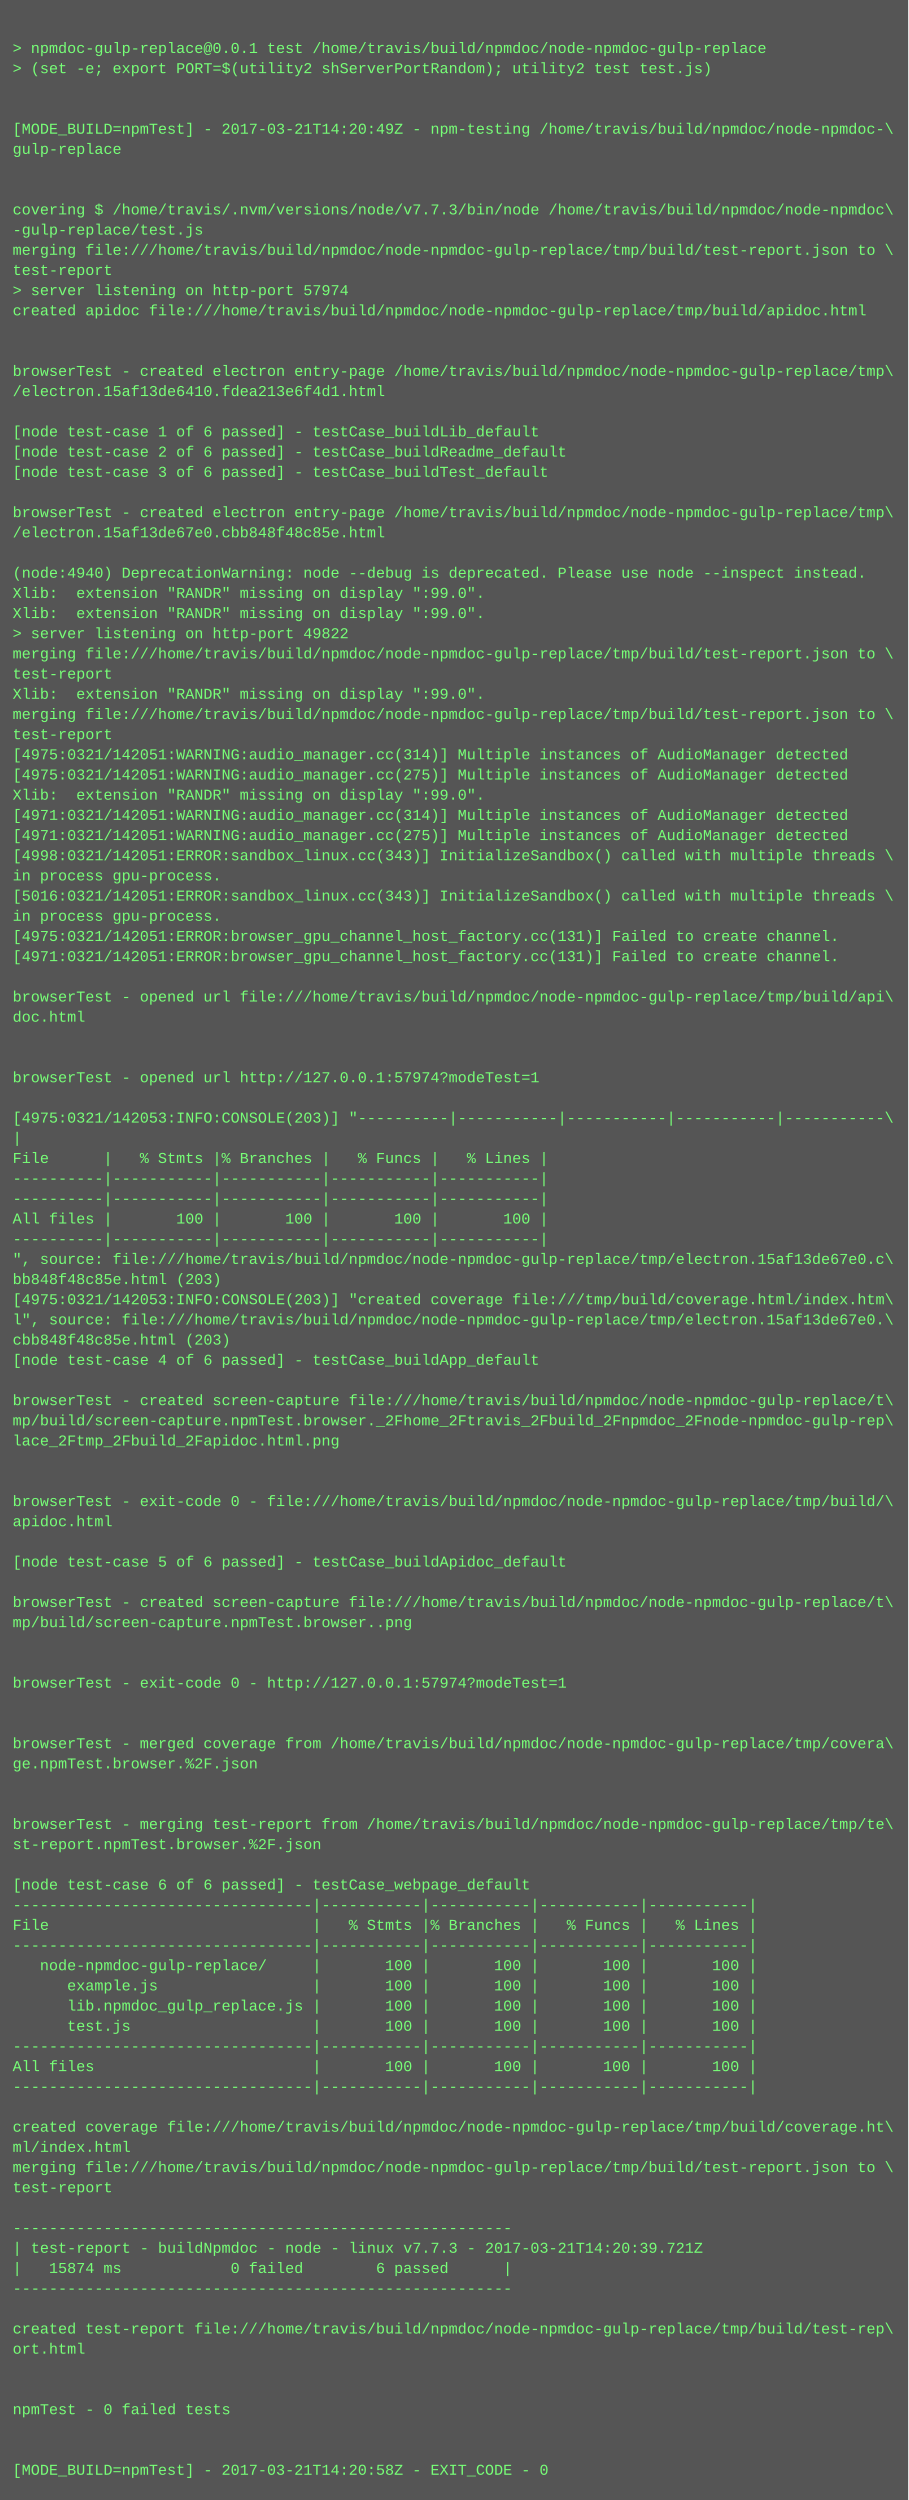
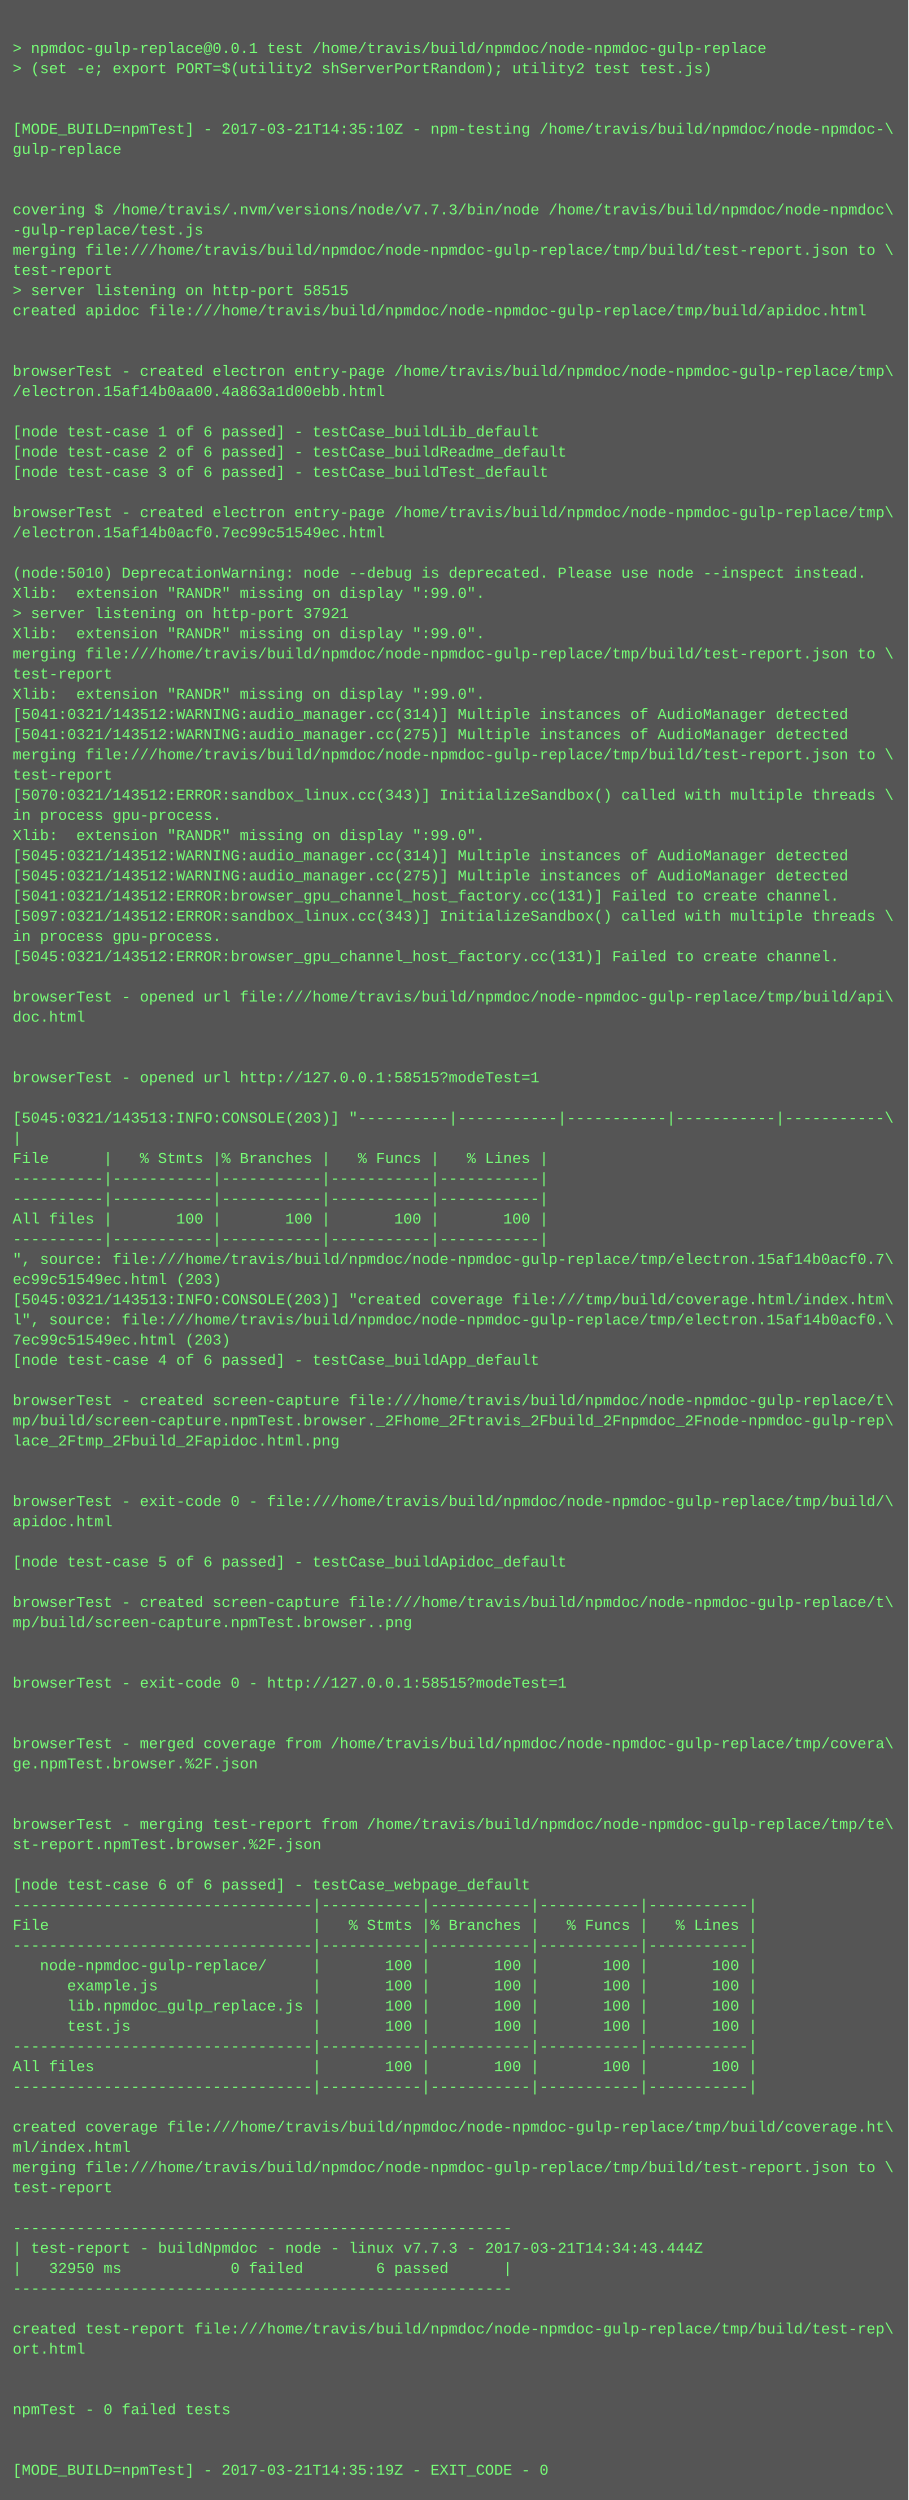
<svg xmlns="http://www.w3.org/2000/svg" height="1982" width="720">
  <rect height="1982" fill="#555" width="720" />
  <text fill="#7f7" font-family="Courier New" font-size="12" xml:space="preserve">
    <tspan x="10" y="26" />
    <tspan x="10" y="42">&gt; npmdoc-gulp-replace@0.0.1 test /home/travis/build/npmdoc/node-npmdoc-gulp-replace</tspan>
    <tspan x="10" y="58">&gt; (set -e; export PORT=$(utility2 shServerPortRandom); utility2 test test.js)</tspan>
    <tspan x="10" y="74" />
    <tspan x="10" y="90" />
-     <tspan x="10" y="106">[MODE_BUILD=npmTest] - 2017-03-21T14:20:49Z - npm-testing /home/travis/build/npmdoc/node-npmdoc-\</tspan>
+     <tspan x="10" y="106">[MODE_BUILD=npmTest] - 2017-03-21T14:35:10Z - npm-testing /home/travis/build/npmdoc/node-npmdoc-\</tspan>
    <tspan x="10" y="122">gulp-replace</tspan>
    <tspan x="10" y="138" />
    <tspan x="10" y="154" />
    <tspan x="10" y="170">covering $ /home/travis/.nvm/versions/node/v7.7.3/bin/node /home/travis/build/npmdoc/node-npmdoc\</tspan>
    <tspan x="10" y="186">-gulp-replace/test.js</tspan>
    <tspan x="10" y="202">merging file:///home/travis/build/npmdoc/node-npmdoc-gulp-replace/tmp/build/test-report.json to \</tspan>
    <tspan x="10" y="218">test-report</tspan>
-     <tspan x="10" y="234">&gt; server listening on http-port 57974</tspan>
+     <tspan x="10" y="234">&gt; server listening on http-port 58515</tspan>
    <tspan x="10" y="250">created apidoc file:///home/travis/build/npmdoc/node-npmdoc-gulp-replace/tmp/build/apidoc.html</tspan>
    <tspan x="10" y="266" />
    <tspan x="10" y="282" />
    <tspan x="10" y="298">browserTest - created electron entry-page /home/travis/build/npmdoc/node-npmdoc-gulp-replace/tmp\</tspan>
-     <tspan x="10" y="314">/electron.15af13de6410.fdea213e6f4d1.html</tspan>
+     <tspan x="10" y="314">/electron.15af14b0aa00.4a863a1d00ebb.html</tspan>
    <tspan x="10" y="330" />
    <tspan x="10" y="346">[node test-case 1 of 6 passed] - testCase_buildLib_default</tspan>
    <tspan x="10" y="362">[node test-case 2 of 6 passed] - testCase_buildReadme_default</tspan>
    <tspan x="10" y="378">[node test-case 3 of 6 passed] - testCase_buildTest_default</tspan>
    <tspan x="10" y="394" />
    <tspan x="10" y="410">browserTest - created electron entry-page /home/travis/build/npmdoc/node-npmdoc-gulp-replace/tmp\</tspan>
-     <tspan x="10" y="426">/electron.15af13de67e0.cbb848f48c85e.html</tspan>
+     <tspan x="10" y="426">/electron.15af14b0acf0.7ec99c51549ec.html</tspan>
    <tspan x="10" y="442" />
-     <tspan x="10" y="458">(node:4940) DeprecationWarning: node --debug is deprecated. Please use node --inspect instead.</tspan>
+     <tspan x="10" y="458">(node:5010) DeprecationWarning: node --debug is deprecated. Please use node --inspect instead.</tspan>
    <tspan x="10" y="474">Xlib:  extension "RANDR" missing on display ":99.0".</tspan>
-     <tspan x="10" y="490">Xlib:  extension "RANDR" missing on display ":99.0".</tspan>
-     <tspan x="10" y="506">&gt; server listening on http-port 49822</tspan>
+     <tspan x="10" y="490">&gt; server listening on http-port 37921</tspan>
+     <tspan x="10" y="506">Xlib:  extension "RANDR" missing on display ":99.0".</tspan>
    <tspan x="10" y="522">merging file:///home/travis/build/npmdoc/node-npmdoc-gulp-replace/tmp/build/test-report.json to \</tspan>
    <tspan x="10" y="538">test-report</tspan>
    <tspan x="10" y="554">Xlib:  extension "RANDR" missing on display ":99.0".</tspan>
-     <tspan x="10" y="570">merging file:///home/travis/build/npmdoc/node-npmdoc-gulp-replace/tmp/build/test-report.json to \</tspan>
-     <tspan x="10" y="586">test-report</tspan>
-     <tspan x="10" y="602">[4975:0321/142051:WARNING:audio_manager.cc(314)] Multiple instances of AudioManager detected</tspan>
-     <tspan x="10" y="618">[4975:0321/142051:WARNING:audio_manager.cc(275)] Multiple instances of AudioManager detected</tspan>
-     <tspan x="10" y="634">Xlib:  extension "RANDR" missing on display ":99.0".</tspan>
-     <tspan x="10" y="650">[4971:0321/142051:WARNING:audio_manager.cc(314)] Multiple instances of AudioManager detected</tspan>
-     <tspan x="10" y="666">[4971:0321/142051:WARNING:audio_manager.cc(275)] Multiple instances of AudioManager detected</tspan>
-     <tspan x="10" y="682">[4998:0321/142051:ERROR:sandbox_linux.cc(343)] InitializeSandbox() called with multiple threads \</tspan>
-     <tspan x="10" y="698">in process gpu-process. </tspan>
-     <tspan x="10" y="714">[5016:0321/142051:ERROR:sandbox_linux.cc(343)] InitializeSandbox() called with multiple threads \</tspan>
-     <tspan x="10" y="730">in process gpu-process. </tspan>
-     <tspan x="10" y="746">[4975:0321/142051:ERROR:browser_gpu_channel_host_factory.cc(131)] Failed to create channel.</tspan>
-     <tspan x="10" y="762">[4971:0321/142051:ERROR:browser_gpu_channel_host_factory.cc(131)] Failed to create channel.</tspan>
+     <tspan x="10" y="570">[5041:0321/143512:WARNING:audio_manager.cc(314)] Multiple instances of AudioManager detected</tspan>
+     <tspan x="10" y="586">[5041:0321/143512:WARNING:audio_manager.cc(275)] Multiple instances of AudioManager detected</tspan>
+     <tspan x="10" y="602">merging file:///home/travis/build/npmdoc/node-npmdoc-gulp-replace/tmp/build/test-report.json to \</tspan>
+     <tspan x="10" y="618">test-report</tspan>
+     <tspan x="10" y="634">[5070:0321/143512:ERROR:sandbox_linux.cc(343)] InitializeSandbox() called with multiple threads \</tspan>
+     <tspan x="10" y="650">in process gpu-process. </tspan>
+     <tspan x="10" y="666">Xlib:  extension "RANDR" missing on display ":99.0".</tspan>
+     <tspan x="10" y="682">[5045:0321/143512:WARNING:audio_manager.cc(314)] Multiple instances of AudioManager detected</tspan>
+     <tspan x="10" y="698">[5045:0321/143512:WARNING:audio_manager.cc(275)] Multiple instances of AudioManager detected</tspan>
+     <tspan x="10" y="714">[5041:0321/143512:ERROR:browser_gpu_channel_host_factory.cc(131)] Failed to create channel.</tspan>
+     <tspan x="10" y="730">[5097:0321/143512:ERROR:sandbox_linux.cc(343)] InitializeSandbox() called with multiple threads \</tspan>
+     <tspan x="10" y="746">in process gpu-process. </tspan>
+     <tspan x="10" y="762">[5045:0321/143512:ERROR:browser_gpu_channel_host_factory.cc(131)] Failed to create channel.</tspan>
    <tspan x="10" y="778" />
    <tspan x="10" y="794">browserTest - opened url file:///home/travis/build/npmdoc/node-npmdoc-gulp-replace/tmp/build/api\</tspan>
    <tspan x="10" y="810">doc.html</tspan>
    <tspan x="10" y="826" />
    <tspan x="10" y="842" />
-     <tspan x="10" y="858">browserTest - opened url http://127.0.0.1:57974?modeTest=1</tspan>
+     <tspan x="10" y="858">browserTest - opened url http://127.0.0.1:58515?modeTest=1</tspan>
    <tspan x="10" y="874" />
-     <tspan x="10" y="890">[4975:0321/142053:INFO:CONSOLE(203)] "----------|-----------|-----------|-----------|-----------\</tspan>
+     <tspan x="10" y="890">[5045:0321/143513:INFO:CONSOLE(203)] "----------|-----------|-----------|-----------|-----------\</tspan>
    <tspan x="10" y="906">|</tspan>
    <tspan x="10" y="922">File      |   % Stmts |% Branches |   % Funcs |   % Lines |</tspan>
    <tspan x="10" y="938">----------|-----------|-----------|-----------|-----------|</tspan>
    <tspan x="10" y="954">----------|-----------|-----------|-----------|-----------|</tspan>
    <tspan x="10" y="970">All files |       100 |       100 |       100 |       100 |</tspan>
    <tspan x="10" y="986">----------|-----------|-----------|-----------|-----------|</tspan>
-     <tspan x="10" y="1002">", source: file:///home/travis/build/npmdoc/node-npmdoc-gulp-replace/tmp/electron.15af13de67e0.c\</tspan>
-     <tspan x="10" y="1018">bb848f48c85e.html (203)</tspan>
-     <tspan x="10" y="1034">[4975:0321/142053:INFO:CONSOLE(203)] "created coverage file:///tmp/build/coverage.html/index.htm\</tspan>
-     <tspan x="10" y="1050">l", source: file:///home/travis/build/npmdoc/node-npmdoc-gulp-replace/tmp/electron.15af13de67e0.\</tspan>
-     <tspan x="10" y="1066">cbb848f48c85e.html (203)</tspan>
+     <tspan x="10" y="1002">", source: file:///home/travis/build/npmdoc/node-npmdoc-gulp-replace/tmp/electron.15af14b0acf0.7\</tspan>
+     <tspan x="10" y="1018">ec99c51549ec.html (203)</tspan>
+     <tspan x="10" y="1034">[5045:0321/143513:INFO:CONSOLE(203)] "created coverage file:///tmp/build/coverage.html/index.htm\</tspan>
+     <tspan x="10" y="1050">l", source: file:///home/travis/build/npmdoc/node-npmdoc-gulp-replace/tmp/electron.15af14b0acf0.\</tspan>
+     <tspan x="10" y="1066">7ec99c51549ec.html (203)</tspan>
    <tspan x="10" y="1082">[node test-case 4 of 6 passed] - testCase_buildApp_default</tspan>
    <tspan x="10" y="1098" />
    <tspan x="10" y="1114">browserTest - created screen-capture file:///home/travis/build/npmdoc/node-npmdoc-gulp-replace/t\</tspan>
    <tspan x="10" y="1130">mp/build/screen-capture.npmTest.browser._2Fhome_2Ftravis_2Fbuild_2Fnpmdoc_2Fnode-npmdoc-gulp-rep\</tspan>
    <tspan x="10" y="1146">lace_2Ftmp_2Fbuild_2Fapidoc.html.png</tspan>
    <tspan x="10" y="1162" />
    <tspan x="10" y="1178" />
    <tspan x="10" y="1194">browserTest - exit-code 0 - file:///home/travis/build/npmdoc/node-npmdoc-gulp-replace/tmp/build/\</tspan>
    <tspan x="10" y="1210">apidoc.html</tspan>
    <tspan x="10" y="1226" />
    <tspan x="10" y="1242">[node test-case 5 of 6 passed] - testCase_buildApidoc_default</tspan>
    <tspan x="10" y="1258" />
    <tspan x="10" y="1274">browserTest - created screen-capture file:///home/travis/build/npmdoc/node-npmdoc-gulp-replace/t\</tspan>
    <tspan x="10" y="1290">mp/build/screen-capture.npmTest.browser..png</tspan>
    <tspan x="10" y="1306" />
    <tspan x="10" y="1322" />
-     <tspan x="10" y="1338">browserTest - exit-code 0 - http://127.0.0.1:57974?modeTest=1</tspan>
+     <tspan x="10" y="1338">browserTest - exit-code 0 - http://127.0.0.1:58515?modeTest=1</tspan>
    <tspan x="10" y="1354" />
    <tspan x="10" y="1370" />
    <tspan x="10" y="1386">browserTest - merged coverage from /home/travis/build/npmdoc/node-npmdoc-gulp-replace/tmp/covera\</tspan>
    <tspan x="10" y="1402">ge.npmTest.browser.%2F.json</tspan>
    <tspan x="10" y="1418" />
    <tspan x="10" y="1434" />
    <tspan x="10" y="1450">browserTest - merging test-report from /home/travis/build/npmdoc/node-npmdoc-gulp-replace/tmp/te\</tspan>
    <tspan x="10" y="1466">st-report.npmTest.browser.%2F.json</tspan>
    <tspan x="10" y="1482" />
    <tspan x="10" y="1498">[node test-case 6 of 6 passed] - testCase_webpage_default</tspan>
    <tspan x="10" y="1514">---------------------------------|-----------|-----------|-----------|-----------|</tspan>
    <tspan x="10" y="1530">File                             |   % Stmts |% Branches |   % Funcs |   % Lines |</tspan>
    <tspan x="10" y="1546">---------------------------------|-----------|-----------|-----------|-----------|</tspan>
    <tspan x="10" y="1562">   node-npmdoc-gulp-replace/     |       100 |       100 |       100 |       100 |</tspan>
    <tspan x="10" y="1578">      example.js                 |       100 |       100 |       100 |       100 |</tspan>
    <tspan x="10" y="1594">      lib.npmdoc_gulp_replace.js |       100 |       100 |       100 |       100 |</tspan>
    <tspan x="10" y="1610">      test.js                    |       100 |       100 |       100 |       100 |</tspan>
    <tspan x="10" y="1626">---------------------------------|-----------|-----------|-----------|-----------|</tspan>
    <tspan x="10" y="1642">All files                        |       100 |       100 |       100 |       100 |</tspan>
    <tspan x="10" y="1658">---------------------------------|-----------|-----------|-----------|-----------|</tspan>
    <tspan x="10" y="1674" />
    <tspan x="10" y="1690">created coverage file:///home/travis/build/npmdoc/node-npmdoc-gulp-replace/tmp/build/coverage.ht\</tspan>
    <tspan x="10" y="1706">ml/index.html</tspan>
    <tspan x="10" y="1722">merging file:///home/travis/build/npmdoc/node-npmdoc-gulp-replace/tmp/build/test-report.json to \</tspan>
    <tspan x="10" y="1738">test-report</tspan>
    <tspan x="10" y="1754" />
    <tspan x="10" y="1770">-------------------------------------------------------</tspan>
-     <tspan x="10" y="1786">| test-report - buildNpmdoc - node - linux v7.7.3 - 2017-03-21T14:20:39.721Z</tspan>
-     <tspan x="10" y="1802">|   15874 ms            0 failed        6 passed      |</tspan>
+     <tspan x="10" y="1786">| test-report - buildNpmdoc - node - linux v7.7.3 - 2017-03-21T14:34:43.444Z</tspan>
+     <tspan x="10" y="1802">|   32950 ms            0 failed        6 passed      |</tspan>
    <tspan x="10" y="1818">-------------------------------------------------------</tspan>
    <tspan x="10" y="1834" />
    <tspan x="10" y="1850">created test-report file:///home/travis/build/npmdoc/node-npmdoc-gulp-replace/tmp/build/test-rep\</tspan>
    <tspan x="10" y="1866">ort.html</tspan>
    <tspan x="10" y="1882" />
    <tspan x="10" y="1898" />
    <tspan x="10" y="1914">npmTest - 0 failed tests</tspan>
    <tspan x="10" y="1930" />
    <tspan x="10" y="1946" />
-     <tspan x="10" y="1962">[MODE_BUILD=npmTest] - 2017-03-21T14:20:58Z - EXIT_CODE - 0</tspan>
+     <tspan x="10" y="1962">[MODE_BUILD=npmTest] - 2017-03-21T14:35:19Z - EXIT_CODE - 0</tspan>
  </text>
</svg>
